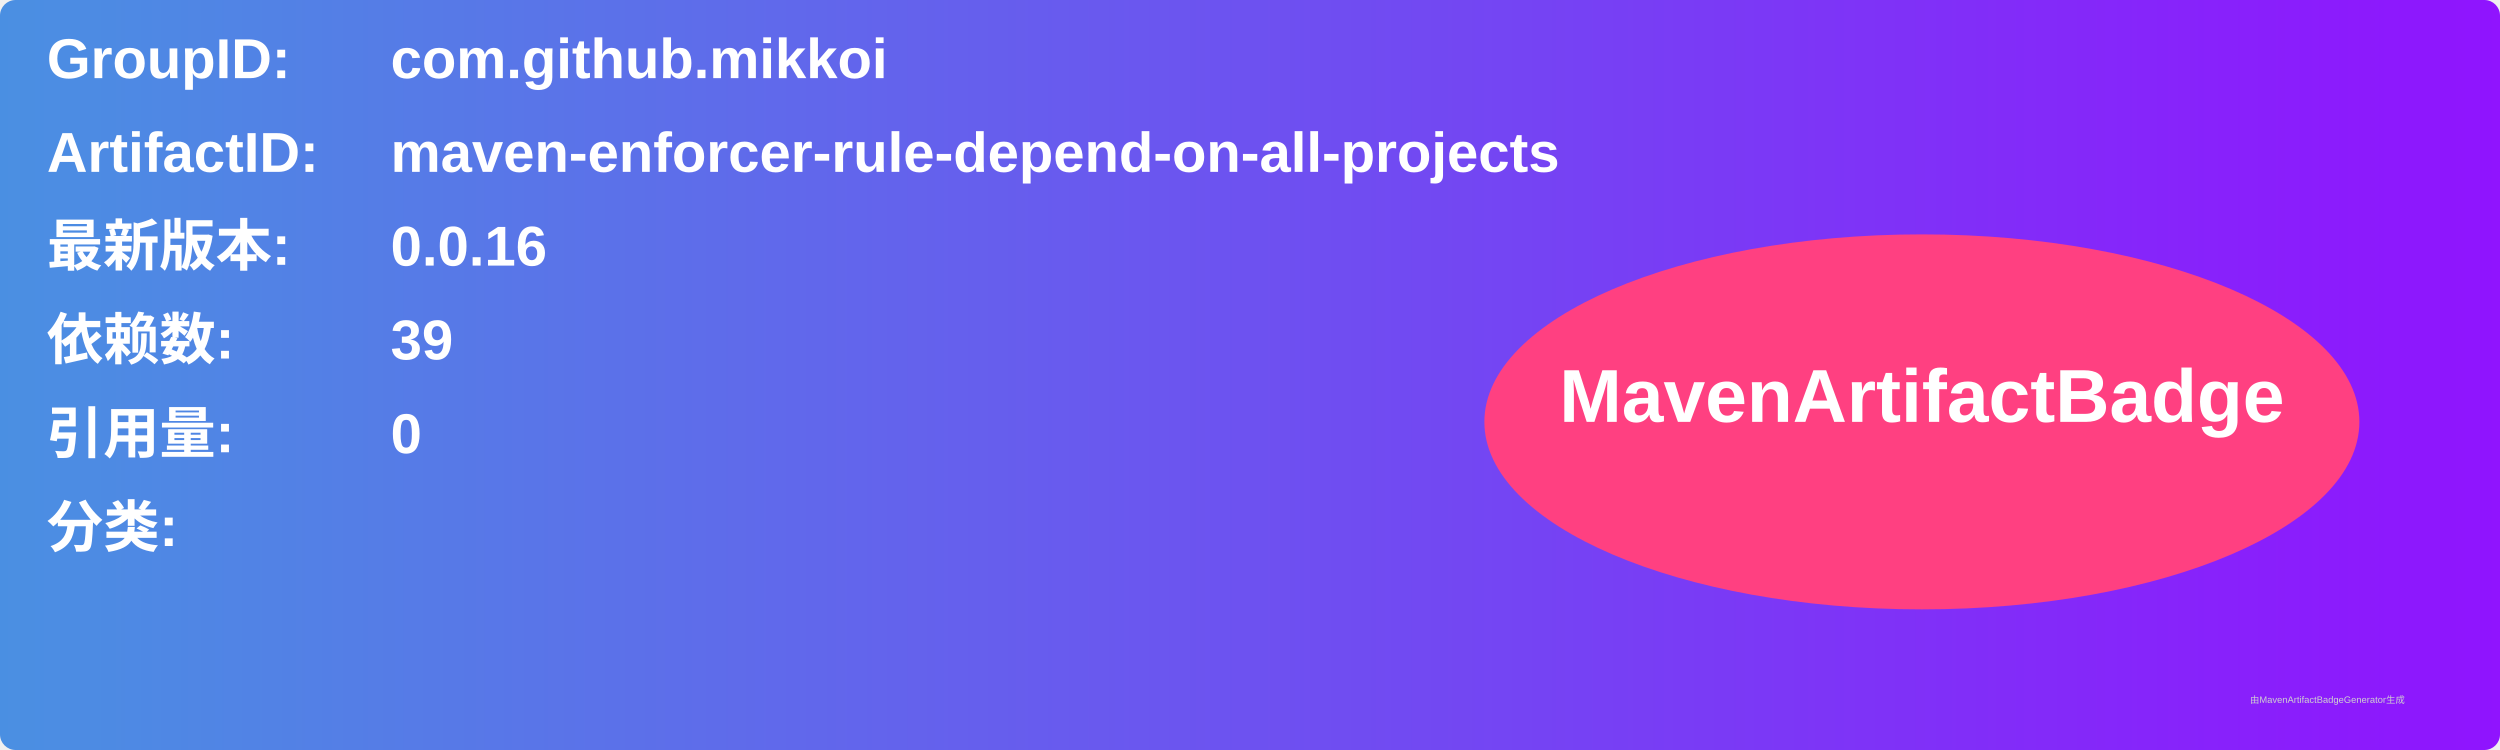
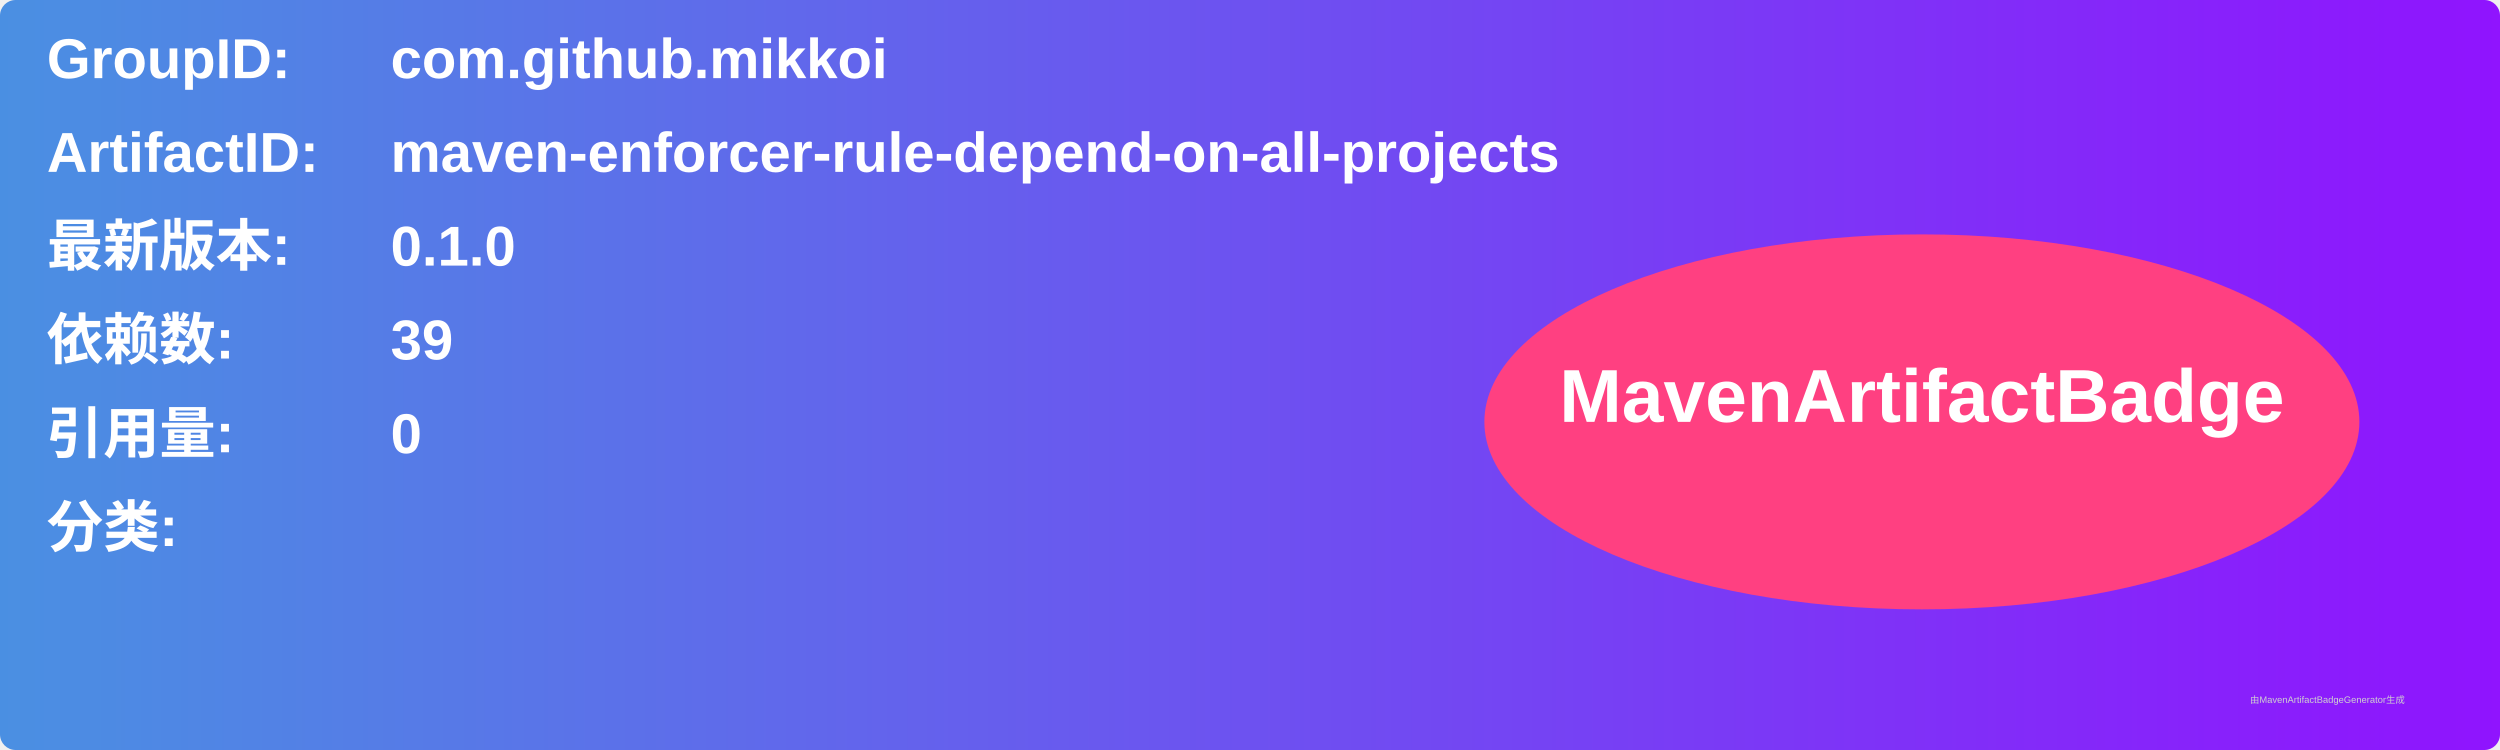
<svg xmlns="http://www.w3.org/2000/svg" width="800" height="240" viewBox="0 0 800 240">
  <linearGradient id="grad" x1="0%" y1="0%" x2="100%" y2="0%">
    <stop offset="0%" stop-color="#4a90e2" />
    <stop offset="100%" stop-color="#9013fe" />
  </linearGradient>
  <rect width="100%" height="100%" rx="5" ry="5" fill="url(#grad)" />
  <g transform="translate(15, 15)">
    <text x="0" y="10" font-family="Arial" font-size="18" fill="white" font-weight="bold" width="260">GroupID:</text>
    <text x="110" y="10" font-family="Arial" font-size="18" fill="white" font-weight="bold" width="460">com.github.mikkoi</text>
    <text x="0" y="40" font-family="Arial" font-size="18" fill="white" font-weight="bold" width="260">ArtifactID:</text>
    <text x="110" y="40" font-family="Arial" font-size="18" fill="white" font-weight="bold" width="460">maven-enforcer-rule-depend-on-all-projects</text>
    <text x="0" y="70" font-family="Arial" font-size="18" fill="white" font-weight="bold">最新版本:</text>
    <text x="110" y="70" font-family="Arial" font-size="18" fill="white" font-weight="bold">
-       <tspan font-weight="bold">0.0.16</tspan>
+       <tspan font-weight="bold">0.1.0</tspan>
    </text>
    <text x="0" y="100" font-family="Arial" font-size="18" fill="white" font-weight="bold">依赖数: </text>
    <text x="110" y="100" font-family="Arial" font-size="18" fill="white">
      <tspan font-weight="bold">39</tspan>
    </text>
    <text x="0" y="130" font-family="Arial" font-size="18" fill="white" font-weight="bold">引用量: </text>
    <text x="110" y="130" font-family="Arial" font-size="18" fill="white">
      <tspan font-weight="bold">0</tspan>
    </text>
    <text x="0" y="160" font-family="Arial" font-size="18" fill="white" font-weight="bold">分类:</text>
    <text x="10" y="190" font-family="Arial" font-size="10" fill="white">
      <tspan font-weight="bold" />
    </text>
    <ellipse cx="600" cy="120" rx="140" ry="60" fill="#ff4081" />
    <text x="600" y="120" text-anchor="middle" font-family="Arial" font-size="24" fill="white" font-weight="bold">MavenArtifactBadge</text>
  </g>
  <text x="720" y="225" font-family="Arial" font-size="3" fill="#d0d0d0">由MavenArtifactBadgeGenerator生成</text>
</svg>
